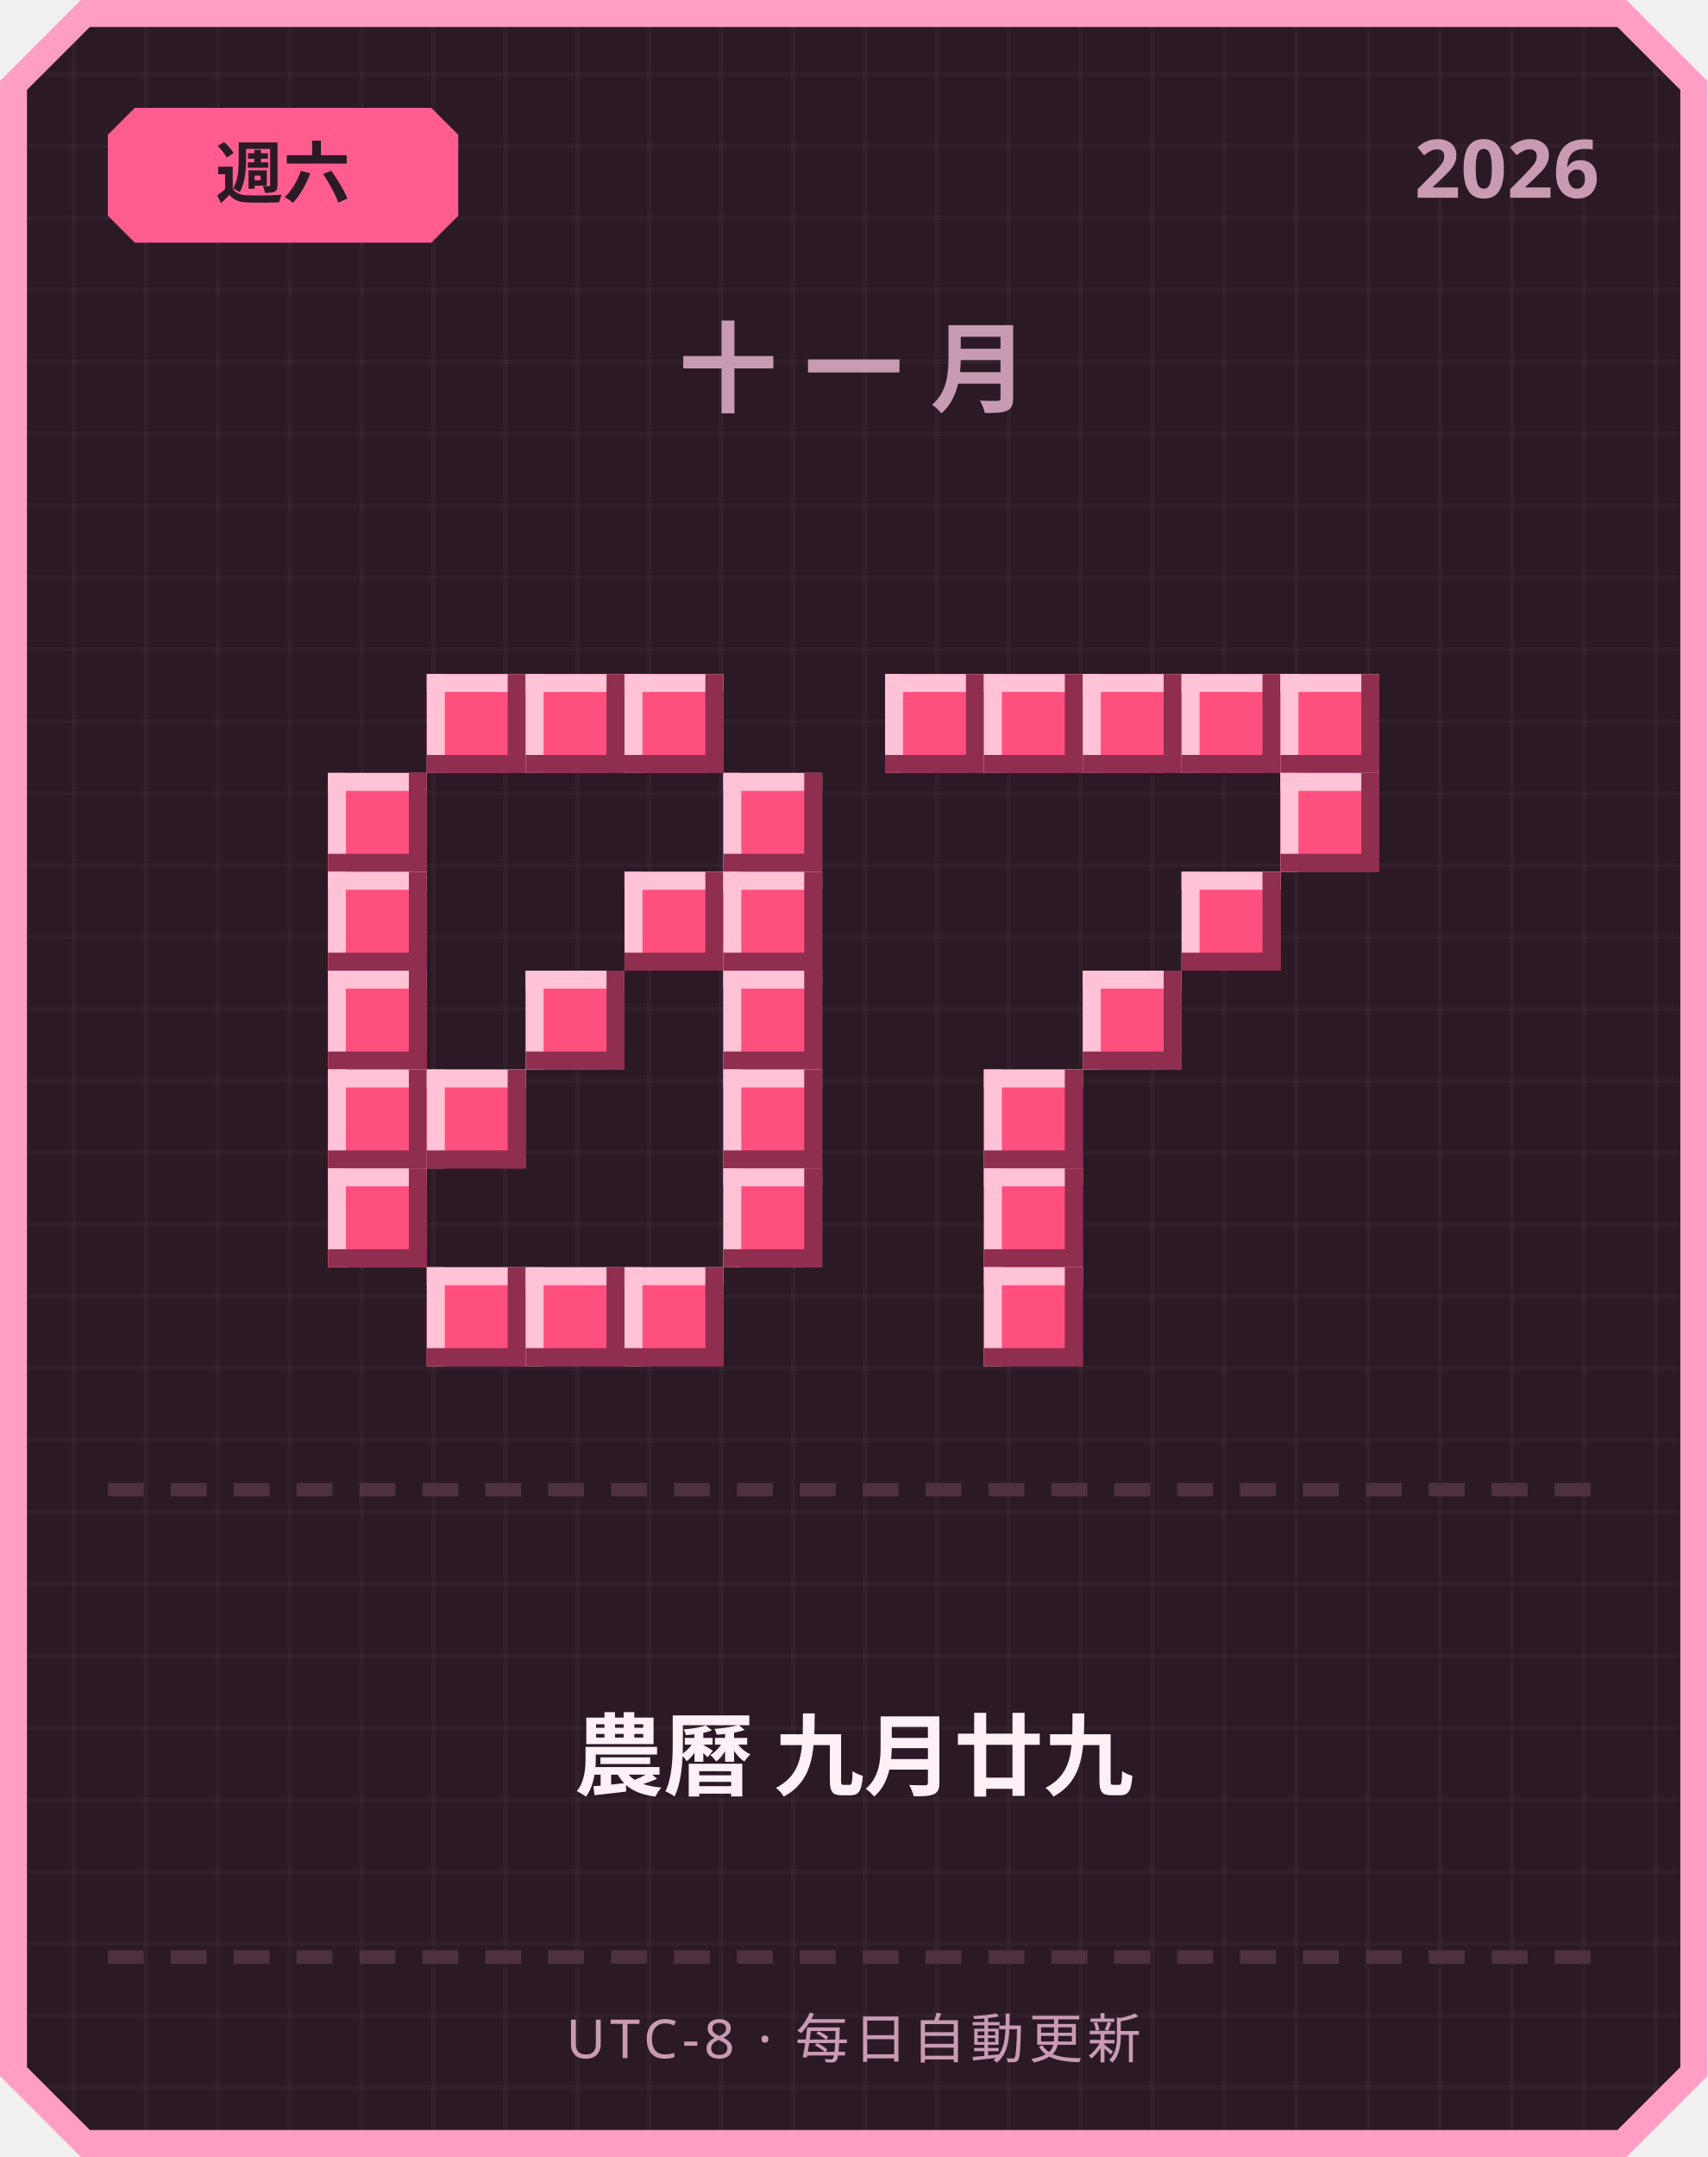
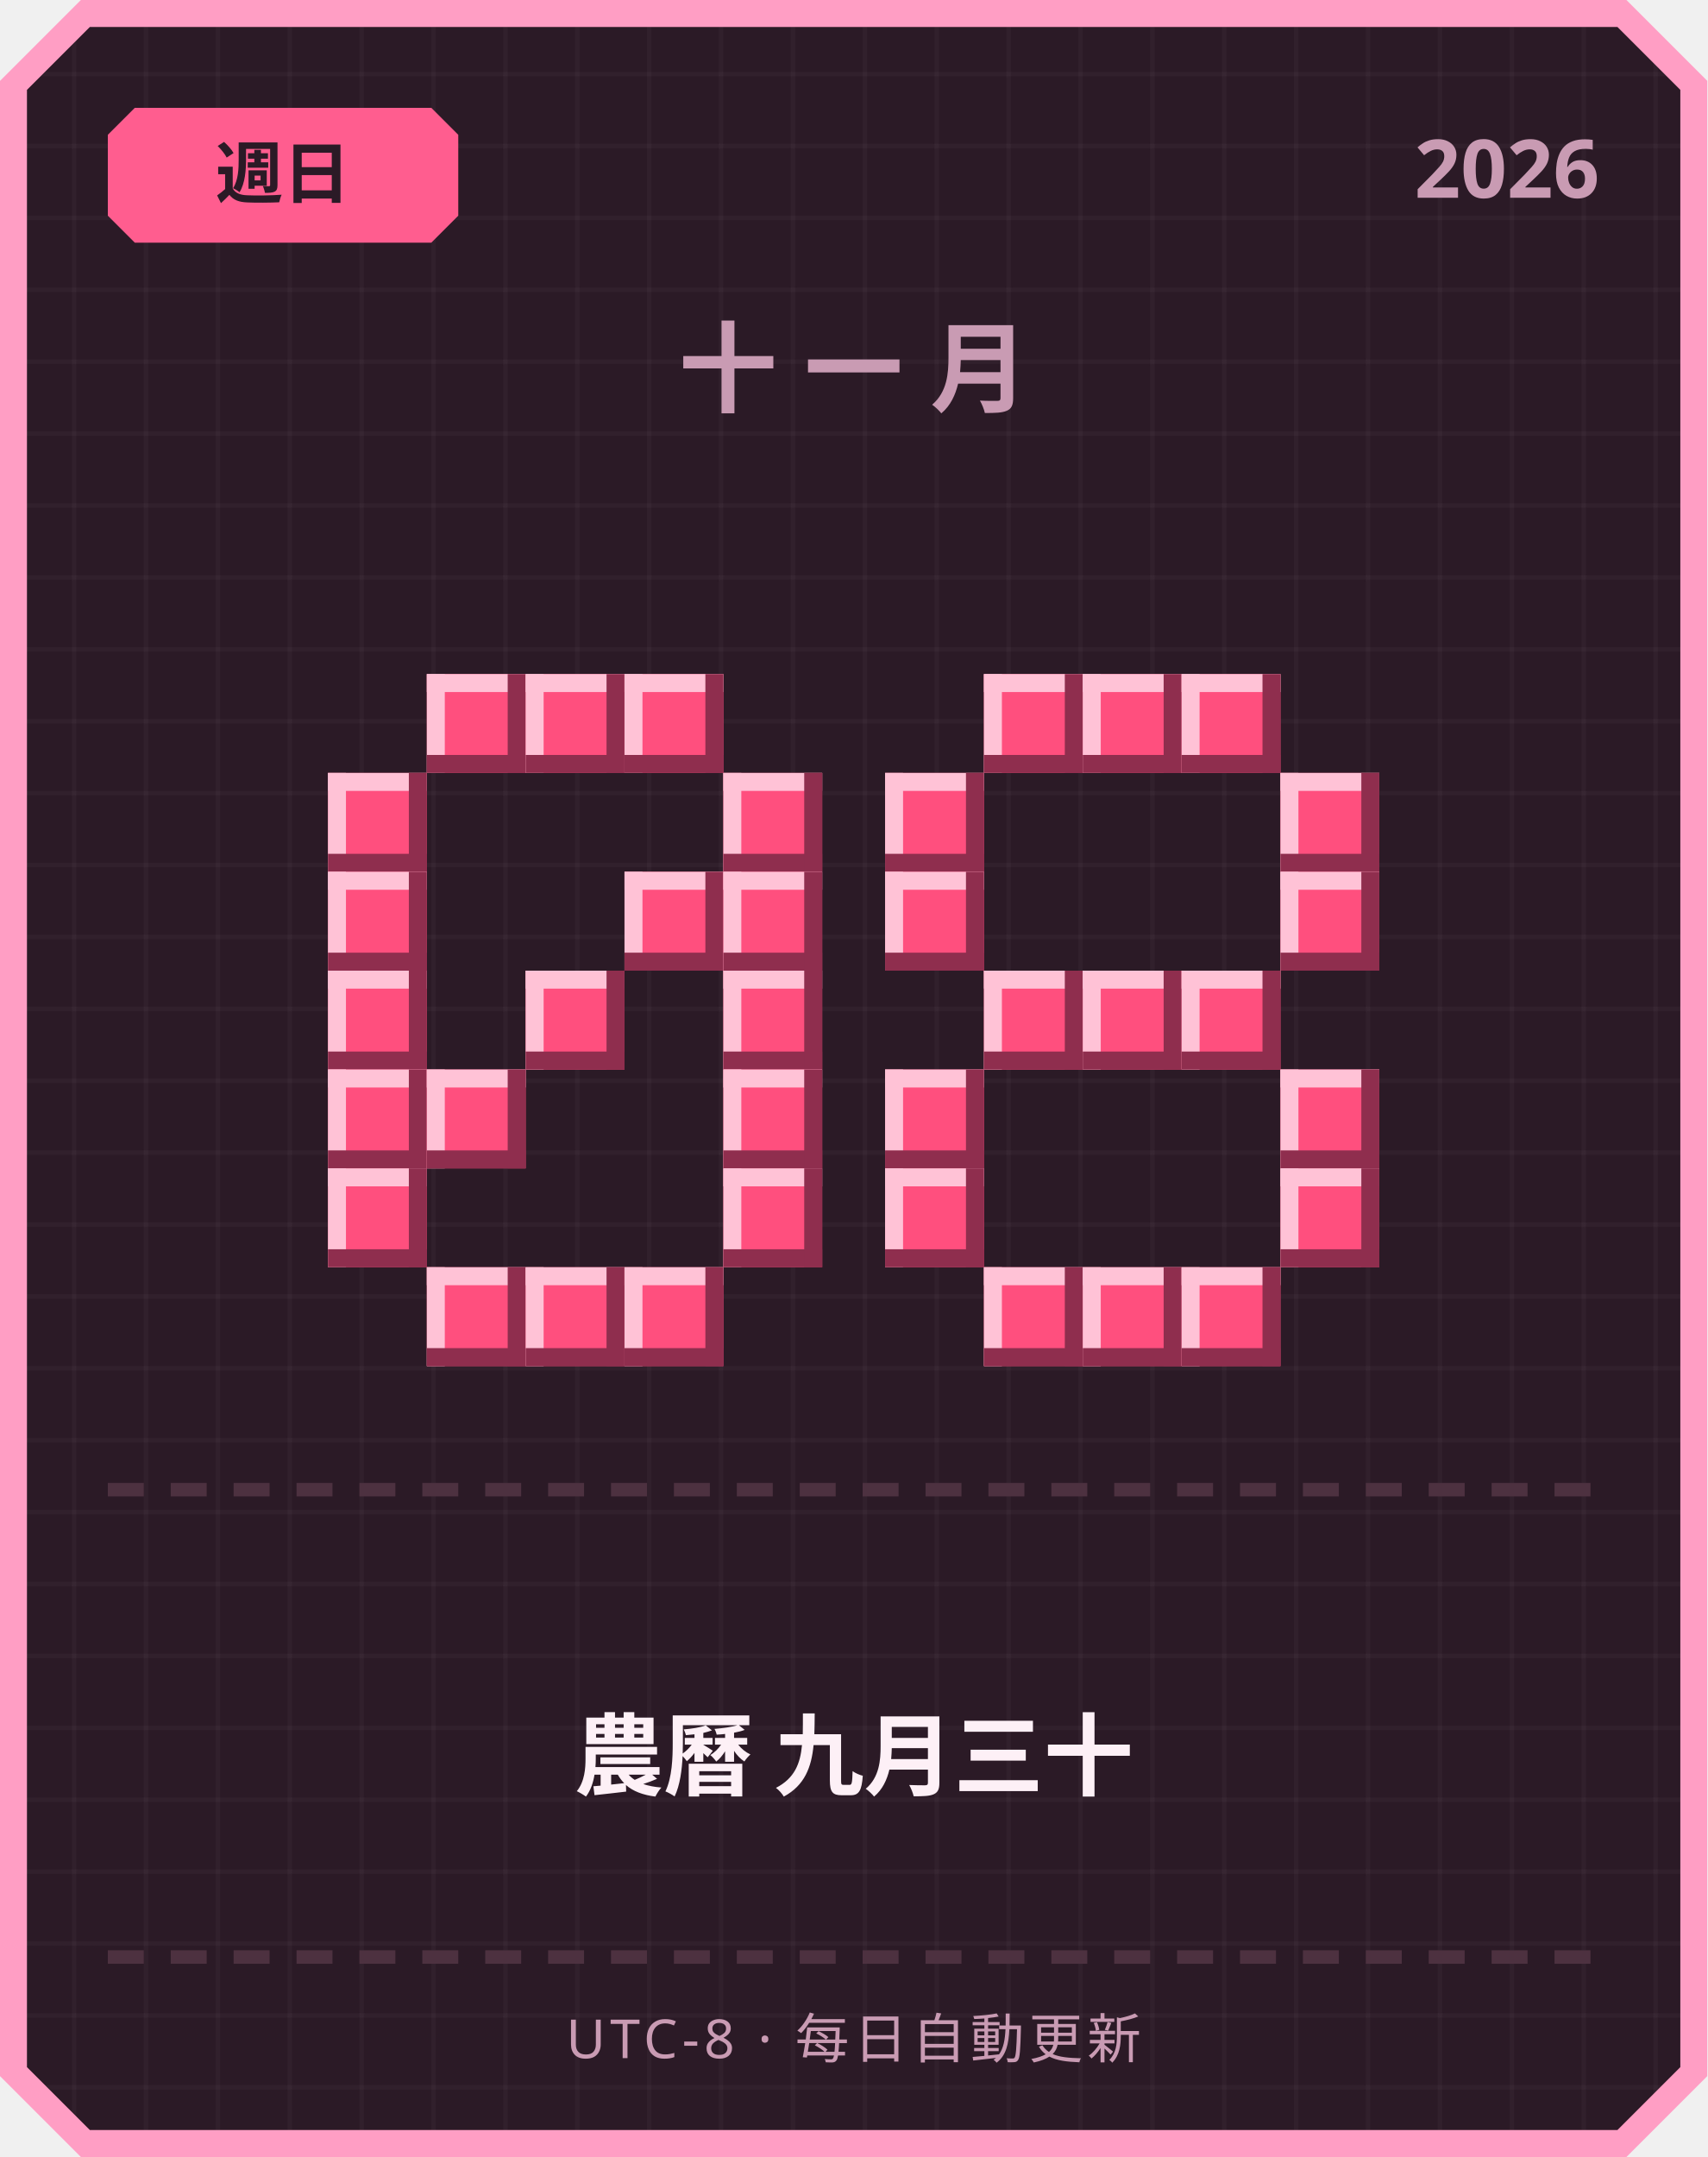
<svg xmlns="http://www.w3.org/2000/svg" width="380" height="480" viewBox="0 0 380 480">
  <defs>
    <pattern id="grid" width="16" height="16" patternUnits="userSpaceOnUse">
      <rect width="16" height="16" fill="#2b1a26" />
      <rect width="1" height="16" fill="#ffffff" opacity="0.03" />
      <rect width="16" height="1" fill="#ffffff" opacity="0.03" />
    </pattern>
  </defs>
  <path d="M 18,0 L 362,0 L 380,18 L 380,462 L 362,480 L 18,480 L 0,462 L 0,18 Z" fill="#ff9ec4" />
  <path d="M 20,6 L 360,6 L 374,20 L 374,460 L 360,474 L 20,474 L 6,460 L 6,20 Z" fill="url(#grid)" />
  <path d="M 30,24 L 96,24 L 102,30 L 102,48 L 96,54 L 30,54 L 24,48 L 24,30 Z" fill="#ff5d8f" />
-   <text x="63" y="44" text-anchor="middle" font-family="'Segoe UI', sans-serif" font-size="15" font-weight="700" fill="#2b1a26">週六</text>
+   <text x="63" y="44" text-anchor="middle" font-family="'Segoe UI', sans-serif" font-size="15" font-weight="700" fill="#2b1a26">週日</text>
  <text x="356" y="44" text-anchor="end" font-family="'Segoe UI', sans-serif" font-size="18" font-weight="700" fill="#c99bb3">2026</text>
  <text x="190" y="90" text-anchor="middle" font-family="'Segoe UI', sans-serif" font-size="22" font-weight="700" letter-spacing="6" fill="#c99bb3">十一月</text>
  <rect x="95" y="150" width="22" height="22" fill="#ff4f7e" />
  <rect x="95" y="150" width="22" height="4" fill="#ffc2d6" />
  <rect x="95" y="150" width="4" height="22" fill="#ffc2d6" />
  <rect x="95" y="168" width="22" height="4" fill="#8f2e4e" />
  <rect x="113" y="150" width="4" height="22" fill="#8f2e4e" />
  <rect x="117" y="150" width="22" height="22" fill="#ff4f7e" />
  <rect x="117" y="150" width="22" height="4" fill="#ffc2d6" />
  <rect x="117" y="150" width="4" height="22" fill="#ffc2d6" />
  <rect x="117" y="168" width="22" height="4" fill="#8f2e4e" />
  <rect x="135" y="150" width="4" height="22" fill="#8f2e4e" />
  <rect x="139" y="150" width="22" height="22" fill="#ff4f7e" />
  <rect x="139" y="150" width="22" height="4" fill="#ffc2d6" />
  <rect x="139" y="150" width="4" height="22" fill="#ffc2d6" />
  <rect x="139" y="168" width="22" height="4" fill="#8f2e4e" />
  <rect x="157" y="150" width="4" height="22" fill="#8f2e4e" />
  <rect x="73" y="172" width="22" height="22" fill="#ff4f7e" />
  <rect x="73" y="172" width="22" height="4" fill="#ffc2d6" />
  <rect x="73" y="172" width="4" height="22" fill="#ffc2d6" />
  <rect x="73" y="190" width="22" height="4" fill="#8f2e4e" />
  <rect x="91" y="172" width="4" height="22" fill="#8f2e4e" />
  <rect x="161" y="172" width="22" height="22" fill="#ff4f7e" />
  <rect x="161" y="172" width="22" height="4" fill="#ffc2d6" />
  <rect x="161" y="172" width="4" height="22" fill="#ffc2d6" />
  <rect x="161" y="190" width="22" height="4" fill="#8f2e4e" />
  <rect x="179" y="172" width="4" height="22" fill="#8f2e4e" />
  <rect x="73" y="194" width="22" height="22" fill="#ff4f7e" />
  <rect x="73" y="194" width="22" height="4" fill="#ffc2d6" />
  <rect x="73" y="194" width="4" height="22" fill="#ffc2d6" />
  <rect x="73" y="212" width="22" height="4" fill="#8f2e4e" />
  <rect x="91" y="194" width="4" height="22" fill="#8f2e4e" />
  <rect x="139" y="194" width="22" height="22" fill="#ff4f7e" />
  <rect x="139" y="194" width="22" height="4" fill="#ffc2d6" />
  <rect x="139" y="194" width="4" height="22" fill="#ffc2d6" />
  <rect x="139" y="212" width="22" height="4" fill="#8f2e4e" />
  <rect x="157" y="194" width="4" height="22" fill="#8f2e4e" />
  <rect x="161" y="194" width="22" height="22" fill="#ff4f7e" />
  <rect x="161" y="194" width="22" height="4" fill="#ffc2d6" />
  <rect x="161" y="194" width="4" height="22" fill="#ffc2d6" />
  <rect x="161" y="212" width="22" height="4" fill="#8f2e4e" />
  <rect x="179" y="194" width="4" height="22" fill="#8f2e4e" />
  <rect x="73" y="216" width="22" height="22" fill="#ff4f7e" />
  <rect x="73" y="216" width="22" height="4" fill="#ffc2d6" />
  <rect x="73" y="216" width="4" height="22" fill="#ffc2d6" />
  <rect x="73" y="234" width="22" height="4" fill="#8f2e4e" />
  <rect x="91" y="216" width="4" height="22" fill="#8f2e4e" />
  <rect x="117" y="216" width="22" height="22" fill="#ff4f7e" />
  <rect x="117" y="216" width="22" height="4" fill="#ffc2d6" />
  <rect x="117" y="216" width="4" height="22" fill="#ffc2d6" />
  <rect x="117" y="234" width="22" height="4" fill="#8f2e4e" />
  <rect x="135" y="216" width="4" height="22" fill="#8f2e4e" />
  <rect x="161" y="216" width="22" height="22" fill="#ff4f7e" />
  <rect x="161" y="216" width="22" height="4" fill="#ffc2d6" />
  <rect x="161" y="216" width="4" height="22" fill="#ffc2d6" />
  <rect x="161" y="234" width="22" height="4" fill="#8f2e4e" />
  <rect x="179" y="216" width="4" height="22" fill="#8f2e4e" />
  <rect x="73" y="238" width="22" height="22" fill="#ff4f7e" />
  <rect x="73" y="238" width="22" height="4" fill="#ffc2d6" />
  <rect x="73" y="238" width="4" height="22" fill="#ffc2d6" />
  <rect x="73" y="256" width="22" height="4" fill="#8f2e4e" />
  <rect x="91" y="238" width="4" height="22" fill="#8f2e4e" />
  <rect x="95" y="238" width="22" height="22" fill="#ff4f7e" />
  <rect x="95" y="238" width="22" height="4" fill="#ffc2d6" />
  <rect x="95" y="238" width="4" height="22" fill="#ffc2d6" />
  <rect x="95" y="256" width="22" height="4" fill="#8f2e4e" />
  <rect x="113" y="238" width="4" height="22" fill="#8f2e4e" />
  <rect x="161" y="238" width="22" height="22" fill="#ff4f7e" />
  <rect x="161" y="238" width="22" height="4" fill="#ffc2d6" />
  <rect x="161" y="238" width="4" height="22" fill="#ffc2d6" />
  <rect x="161" y="256" width="22" height="4" fill="#8f2e4e" />
  <rect x="179" y="238" width="4" height="22" fill="#8f2e4e" />
  <rect x="73" y="260" width="22" height="22" fill="#ff4f7e" />
  <rect x="73" y="260" width="22" height="4" fill="#ffc2d6" />
  <rect x="73" y="260" width="4" height="22" fill="#ffc2d6" />
  <rect x="73" y="278" width="22" height="4" fill="#8f2e4e" />
  <rect x="91" y="260" width="4" height="22" fill="#8f2e4e" />
  <rect x="161" y="260" width="22" height="22" fill="#ff4f7e" />
  <rect x="161" y="260" width="22" height="4" fill="#ffc2d6" />
  <rect x="161" y="260" width="4" height="22" fill="#ffc2d6" />
  <rect x="161" y="278" width="22" height="4" fill="#8f2e4e" />
  <rect x="179" y="260" width="4" height="22" fill="#8f2e4e" />
  <rect x="95" y="282" width="22" height="22" fill="#ff4f7e" />
  <rect x="95" y="282" width="22" height="4" fill="#ffc2d6" />
  <rect x="95" y="282" width="4" height="22" fill="#ffc2d6" />
  <rect x="95" y="300" width="22" height="4" fill="#8f2e4e" />
  <rect x="113" y="282" width="4" height="22" fill="#8f2e4e" />
  <rect x="117" y="282" width="22" height="22" fill="#ff4f7e" />
  <rect x="117" y="282" width="22" height="4" fill="#ffc2d6" />
  <rect x="117" y="282" width="4" height="22" fill="#ffc2d6" />
  <rect x="117" y="300" width="22" height="4" fill="#8f2e4e" />
  <rect x="135" y="282" width="4" height="22" fill="#8f2e4e" />
  <rect x="139" y="282" width="22" height="22" fill="#ff4f7e" />
  <rect x="139" y="282" width="22" height="4" fill="#ffc2d6" />
  <rect x="139" y="282" width="4" height="22" fill="#ffc2d6" />
  <rect x="139" y="300" width="22" height="4" fill="#8f2e4e" />
  <rect x="157" y="282" width="4" height="22" fill="#8f2e4e" />
-   <rect x="197" y="150" width="22" height="22" fill="#ff4f7e" />
-   <rect x="197" y="150" width="22" height="4" fill="#ffc2d6" />
-   <rect x="197" y="150" width="4" height="22" fill="#ffc2d6" />
-   <rect x="197" y="168" width="22" height="4" fill="#8f2e4e" />
-   <rect x="215" y="150" width="4" height="22" fill="#8f2e4e" />
  <rect x="219" y="150" width="22" height="22" fill="#ff4f7e" />
  <rect x="219" y="150" width="22" height="4" fill="#ffc2d6" />
  <rect x="219" y="150" width="4" height="22" fill="#ffc2d6" />
  <rect x="219" y="168" width="22" height="4" fill="#8f2e4e" />
  <rect x="237" y="150" width="4" height="22" fill="#8f2e4e" />
  <rect x="241" y="150" width="22" height="22" fill="#ff4f7e" />
  <rect x="241" y="150" width="22" height="4" fill="#ffc2d6" />
  <rect x="241" y="150" width="4" height="22" fill="#ffc2d6" />
  <rect x="241" y="168" width="22" height="4" fill="#8f2e4e" />
  <rect x="259" y="150" width="4" height="22" fill="#8f2e4e" />
  <rect x="263" y="150" width="22" height="22" fill="#ff4f7e" />
  <rect x="263" y="150" width="22" height="4" fill="#ffc2d6" />
  <rect x="263" y="150" width="4" height="22" fill="#ffc2d6" />
  <rect x="263" y="168" width="22" height="4" fill="#8f2e4e" />
  <rect x="281" y="150" width="4" height="22" fill="#8f2e4e" />
-   <rect x="285" y="150" width="22" height="22" fill="#ff4f7e" />
-   <rect x="285" y="150" width="22" height="4" fill="#ffc2d6" />
-   <rect x="285" y="150" width="4" height="22" fill="#ffc2d6" />
-   <rect x="285" y="168" width="22" height="4" fill="#8f2e4e" />
-   <rect x="303" y="150" width="4" height="22" fill="#8f2e4e" />
+   <rect x="197" y="172" width="22" height="22" fill="#ff4f7e" />
+   <rect x="197" y="172" width="22" height="4" fill="#ffc2d6" />
+   <rect x="197" y="172" width="4" height="22" fill="#ffc2d6" />
+   <rect x="197" y="190" width="22" height="4" fill="#8f2e4e" />
+   <rect x="215" y="172" width="4" height="22" fill="#8f2e4e" />
  <rect x="285" y="172" width="22" height="22" fill="#ff4f7e" />
  <rect x="285" y="172" width="22" height="4" fill="#ffc2d6" />
  <rect x="285" y="172" width="4" height="22" fill="#ffc2d6" />
  <rect x="285" y="190" width="22" height="4" fill="#8f2e4e" />
  <rect x="303" y="172" width="4" height="22" fill="#8f2e4e" />
-   <rect x="263" y="194" width="22" height="22" fill="#ff4f7e" />
-   <rect x="263" y="194" width="22" height="4" fill="#ffc2d6" />
-   <rect x="263" y="194" width="4" height="22" fill="#ffc2d6" />
-   <rect x="263" y="212" width="22" height="4" fill="#8f2e4e" />
-   <rect x="281" y="194" width="4" height="22" fill="#8f2e4e" />
+   <rect x="197" y="194" width="22" height="22" fill="#ff4f7e" />
+   <rect x="197" y="194" width="22" height="4" fill="#ffc2d6" />
+   <rect x="197" y="194" width="4" height="22" fill="#ffc2d6" />
+   <rect x="197" y="212" width="22" height="4" fill="#8f2e4e" />
+   <rect x="215" y="194" width="4" height="22" fill="#8f2e4e" />
+   <rect x="285" y="194" width="22" height="22" fill="#ff4f7e" />
+   <rect x="285" y="194" width="22" height="4" fill="#ffc2d6" />
+   <rect x="285" y="194" width="4" height="22" fill="#ffc2d6" />
+   <rect x="285" y="212" width="22" height="4" fill="#8f2e4e" />
+   <rect x="303" y="194" width="4" height="22" fill="#8f2e4e" />
+   <rect x="219" y="216" width="22" height="22" fill="#ff4f7e" />
+   <rect x="219" y="216" width="22" height="4" fill="#ffc2d6" />
+   <rect x="219" y="216" width="4" height="22" fill="#ffc2d6" />
+   <rect x="219" y="234" width="22" height="4" fill="#8f2e4e" />
+   <rect x="237" y="216" width="4" height="22" fill="#8f2e4e" />
  <rect x="241" y="216" width="22" height="22" fill="#ff4f7e" />
  <rect x="241" y="216" width="22" height="4" fill="#ffc2d6" />
  <rect x="241" y="216" width="4" height="22" fill="#ffc2d6" />
  <rect x="241" y="234" width="22" height="4" fill="#8f2e4e" />
  <rect x="259" y="216" width="4" height="22" fill="#8f2e4e" />
-   <rect x="219" y="238" width="22" height="22" fill="#ff4f7e" />
-   <rect x="219" y="238" width="22" height="4" fill="#ffc2d6" />
-   <rect x="219" y="238" width="4" height="22" fill="#ffc2d6" />
-   <rect x="219" y="256" width="22" height="4" fill="#8f2e4e" />
-   <rect x="237" y="238" width="4" height="22" fill="#8f2e4e" />
-   <rect x="219" y="260" width="22" height="22" fill="#ff4f7e" />
-   <rect x="219" y="260" width="22" height="4" fill="#ffc2d6" />
-   <rect x="219" y="260" width="4" height="22" fill="#ffc2d6" />
-   <rect x="219" y="278" width="22" height="4" fill="#8f2e4e" />
-   <rect x="237" y="260" width="4" height="22" fill="#8f2e4e" />
+   <rect x="263" y="216" width="22" height="22" fill="#ff4f7e" />
+   <rect x="263" y="216" width="22" height="4" fill="#ffc2d6" />
+   <rect x="263" y="216" width="4" height="22" fill="#ffc2d6" />
+   <rect x="263" y="234" width="22" height="4" fill="#8f2e4e" />
+   <rect x="281" y="216" width="4" height="22" fill="#8f2e4e" />
+   <rect x="197" y="238" width="22" height="22" fill="#ff4f7e" />
+   <rect x="197" y="238" width="22" height="4" fill="#ffc2d6" />
+   <rect x="197" y="238" width="4" height="22" fill="#ffc2d6" />
+   <rect x="197" y="256" width="22" height="4" fill="#8f2e4e" />
+   <rect x="215" y="238" width="4" height="22" fill="#8f2e4e" />
+   <rect x="285" y="238" width="22" height="22" fill="#ff4f7e" />
+   <rect x="285" y="238" width="22" height="4" fill="#ffc2d6" />
+   <rect x="285" y="238" width="4" height="22" fill="#ffc2d6" />
+   <rect x="285" y="256" width="22" height="4" fill="#8f2e4e" />
+   <rect x="303" y="238" width="4" height="22" fill="#8f2e4e" />
+   <rect x="197" y="260" width="22" height="22" fill="#ff4f7e" />
+   <rect x="197" y="260" width="22" height="4" fill="#ffc2d6" />
+   <rect x="197" y="260" width="4" height="22" fill="#ffc2d6" />
+   <rect x="197" y="278" width="22" height="4" fill="#8f2e4e" />
+   <rect x="215" y="260" width="4" height="22" fill="#8f2e4e" />
+   <rect x="285" y="260" width="22" height="22" fill="#ff4f7e" />
+   <rect x="285" y="260" width="22" height="4" fill="#ffc2d6" />
+   <rect x="285" y="260" width="4" height="22" fill="#ffc2d6" />
+   <rect x="285" y="278" width="22" height="4" fill="#8f2e4e" />
+   <rect x="303" y="260" width="4" height="22" fill="#8f2e4e" />
  <rect x="219" y="282" width="22" height="22" fill="#ff4f7e" />
  <rect x="219" y="282" width="22" height="4" fill="#ffc2d6" />
  <rect x="219" y="282" width="4" height="22" fill="#ffc2d6" />
  <rect x="219" y="300" width="22" height="4" fill="#8f2e4e" />
  <rect x="237" y="282" width="4" height="22" fill="#8f2e4e" />
+   <rect x="241" y="282" width="22" height="22" fill="#ff4f7e" />
+   <rect x="241" y="282" width="22" height="4" fill="#ffc2d6" />
+   <rect x="241" y="282" width="4" height="22" fill="#ffc2d6" />
+   <rect x="241" y="300" width="22" height="4" fill="#8f2e4e" />
+   <rect x="259" y="282" width="4" height="22" fill="#8f2e4e" />
+   <rect x="263" y="282" width="22" height="22" fill="#ff4f7e" />
+   <rect x="263" y="282" width="22" height="4" fill="#ffc2d6" />
+   <rect x="263" y="282" width="4" height="22" fill="#ffc2d6" />
+   <rect x="263" y="300" width="22" height="4" fill="#8f2e4e" />
+   <rect x="281" y="282" width="4" height="22" fill="#8f2e4e" />
  <rect x="24" y="330" width="8" height="3" fill="#4d3140" />
  <rect x="38" y="330" width="8" height="3" fill="#4d3140" />
  <rect x="52" y="330" width="8" height="3" fill="#4d3140" />
  <rect x="66" y="330" width="8" height="3" fill="#4d3140" />
  <rect x="80" y="330" width="8" height="3" fill="#4d3140" />
  <rect x="94" y="330" width="8" height="3" fill="#4d3140" />
  <rect x="108" y="330" width="8" height="3" fill="#4d3140" />
  <rect x="122" y="330" width="8" height="3" fill="#4d3140" />
  <rect x="136" y="330" width="8" height="3" fill="#4d3140" />
  <rect x="150" y="330" width="8" height="3" fill="#4d3140" />
  <rect x="164" y="330" width="8" height="3" fill="#4d3140" />
  <rect x="178" y="330" width="8" height="3" fill="#4d3140" />
  <rect x="192" y="330" width="8" height="3" fill="#4d3140" />
  <rect x="206" y="330" width="8" height="3" fill="#4d3140" />
  <rect x="220" y="330" width="8" height="3" fill="#4d3140" />
  <rect x="234" y="330" width="8" height="3" fill="#4d3140" />
  <rect x="248" y="330" width="8" height="3" fill="#4d3140" />
  <rect x="262" y="330" width="8" height="3" fill="#4d3140" />
  <rect x="276" y="330" width="8" height="3" fill="#4d3140" />
  <rect x="290" y="330" width="8" height="3" fill="#4d3140" />
  <rect x="304" y="330" width="8" height="3" fill="#4d3140" />
  <rect x="318" y="330" width="8" height="3" fill="#4d3140" />
  <rect x="332" y="330" width="8" height="3" fill="#4d3140" />
  <rect x="346" y="330" width="8" height="3" fill="#4d3140" />
-   <text x="190" y="398" text-anchor="middle" font-family="'Segoe UI', 'Microsoft JhengHei', sans-serif" font-size="20" font-weight="700" fill="#fdf0f6">農曆 九月廿九</text>
+   <text x="190" y="398" text-anchor="middle" font-family="'Segoe UI', 'Microsoft JhengHei', sans-serif" font-size="20" font-weight="700" fill="#fdf0f6">農曆 九月三十</text>
  <rect x="24" y="434" width="8" height="3" fill="#4d3140" />
  <rect x="38" y="434" width="8" height="3" fill="#4d3140" />
  <rect x="52" y="434" width="8" height="3" fill="#4d3140" />
  <rect x="66" y="434" width="8" height="3" fill="#4d3140" />
  <rect x="80" y="434" width="8" height="3" fill="#4d3140" />
  <rect x="94" y="434" width="8" height="3" fill="#4d3140" />
  <rect x="108" y="434" width="8" height="3" fill="#4d3140" />
  <rect x="122" y="434" width="8" height="3" fill="#4d3140" />
  <rect x="136" y="434" width="8" height="3" fill="#4d3140" />
  <rect x="150" y="434" width="8" height="3" fill="#4d3140" />
  <rect x="164" y="434" width="8" height="3" fill="#4d3140" />
  <rect x="178" y="434" width="8" height="3" fill="#4d3140" />
  <rect x="192" y="434" width="8" height="3" fill="#4d3140" />
  <rect x="206" y="434" width="8" height="3" fill="#4d3140" />
  <rect x="220" y="434" width="8" height="3" fill="#4d3140" />
  <rect x="234" y="434" width="8" height="3" fill="#4d3140" />
  <rect x="248" y="434" width="8" height="3" fill="#4d3140" />
  <rect x="262" y="434" width="8" height="3" fill="#4d3140" />
  <rect x="276" y="434" width="8" height="3" fill="#4d3140" />
  <rect x="290" y="434" width="8" height="3" fill="#4d3140" />
  <rect x="304" y="434" width="8" height="3" fill="#4d3140" />
  <rect x="318" y="434" width="8" height="3" fill="#4d3140" />
  <rect x="332" y="434" width="8" height="3" fill="#4d3140" />
  <rect x="346" y="434" width="8" height="3" fill="#4d3140" />
  <text x="190" y="458" text-anchor="middle" font-family="'Segoe UI', sans-serif" font-size="12" letter-spacing="1" fill="#c99bb3">UTC-8 · 每日自動更新</text>
</svg>
